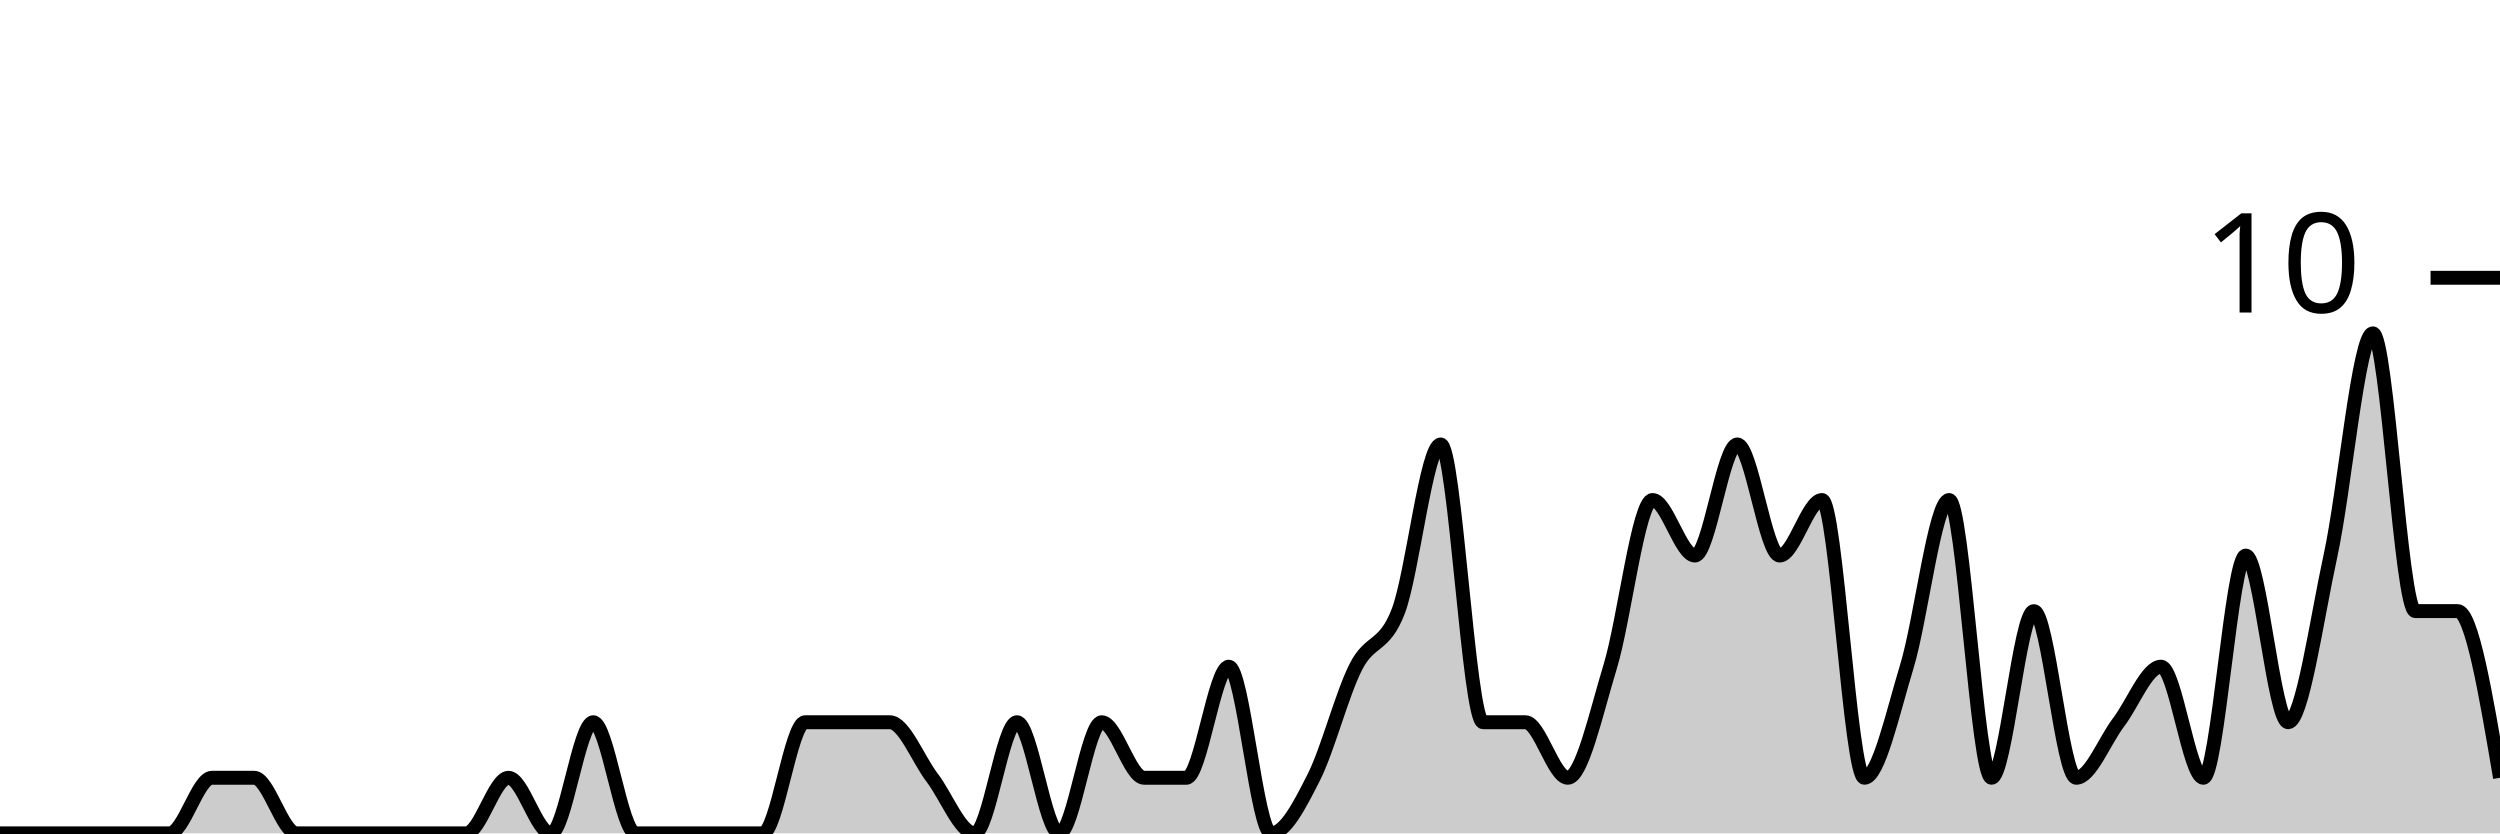
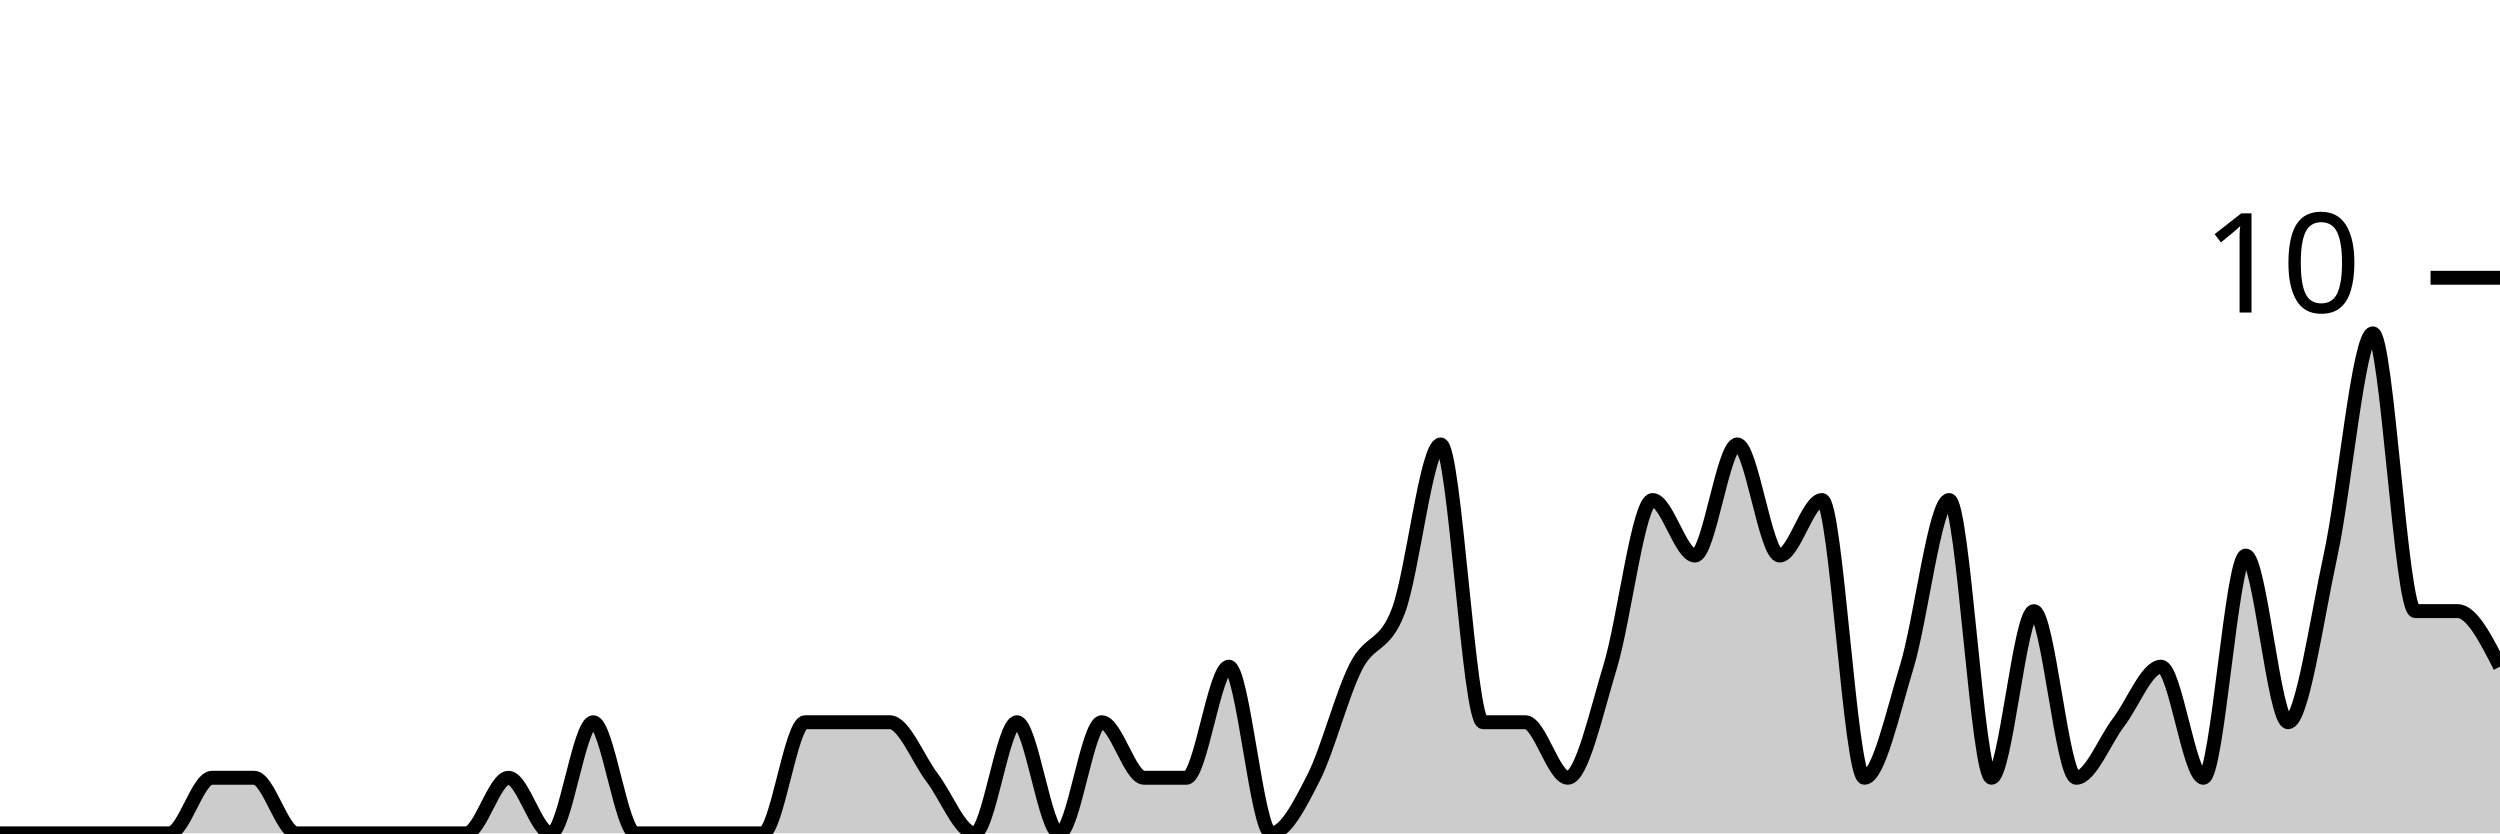
<svg xmlns="http://www.w3.org/2000/svg" viewBox="0 0 180 60">
  <g transform="translate(0,20)">
-     <path class="area" fill="rgba(0, 0, 0, 0.2)" d="M0,40C1.017,40,2.034,40,3.051,40C4.068,40,5.085,40,6.102,40C7.119,40,8.136,40,9.153,40C10.169,40,11.186,40,12.203,40C13.22,40,14.237,36,15.254,36C16.271,36,17.288,36,18.305,36C19.322,36,20.339,40,21.356,40C22.373,40,23.39,40,24.407,40C25.424,40,26.441,40,27.458,40C28.475,40,29.492,40,30.508,40C31.525,40,32.542,40,33.559,40C34.576,40,35.593,36,36.61,36C37.627,36,38.644,40,39.661,40C40.678,40,41.695,32,42.712,32C43.729,32,44.746,40,45.763,40C46.78,40,47.797,40,48.814,40C49.831,40,50.847,40,51.864,40C52.881,40,53.898,40,54.915,40C55.932,40,56.949,32,57.966,32C58.983,32,60,32,61.017,32C62.034,32,63.051,32,64.068,32C65.085,32,66.102,34.667,67.119,36C68.136,37.333,69.153,40,70.169,40C71.186,40,72.203,32,73.22,32C74.237,32,75.254,40,76.271,40C77.288,40,78.305,32,79.322,32C80.339,32,81.356,36,82.373,36C83.39,36,84.407,36,85.424,36C86.441,36,87.458,28,88.475,28C89.492,28,90.508,40,91.525,40C92.542,40,93.559,38,94.576,36C95.593,34,96.61,30,97.627,28C98.644,26,99.661,26.667,100.678,24C101.695,21.333,102.712,12,103.729,12C104.746,12,105.763,32,106.78,32C107.797,32,108.814,32,109.831,32C110.847,32,111.864,36,112.881,36C113.898,36,114.915,31.333,115.932,28C116.949,24.667,117.966,16,118.983,16C120,16,121.017,20,122.034,20C123.051,20,124.068,12,125.085,12C126.102,12,127.119,20,128.136,20C129.153,20,130.169,16,131.186,16C132.203,16,133.22,36,134.237,36C135.254,36,136.271,31.333,137.288,28C138.305,24.667,139.322,16,140.339,16C141.356,16,142.373,36,143.39,36C144.407,36,145.424,24,146.441,24C147.458,24,148.475,36,149.492,36C150.508,36,151.525,33.333,152.542,32C153.559,30.667,154.576,28,155.593,28C156.61,28,157.627,36,158.644,36C159.661,36,160.678,20,161.695,20C162.712,20,163.729,32,164.746,32C165.763,32,166.78,24.667,167.797,20C168.814,15.333,169.831,4,170.847,4C171.864,4,172.881,24,173.898,24C174.915,24,175.932,24,176.949,24C177.966,24,178.983,30,180,36L180,40C178.983,40,177.966,40,176.949,40C175.932,40,174.915,40,173.898,40C172.881,40,171.864,40,170.847,40C169.831,40,168.814,40,167.797,40C166.78,40,165.763,40,164.746,40C163.729,40,162.712,40,161.695,40C160.678,40,159.661,40,158.644,40C157.627,40,156.61,40,155.593,40C154.576,40,153.559,40,152.542,40C151.525,40,150.508,40,149.492,40C148.475,40,147.458,40,146.441,40C145.424,40,144.407,40,143.39,40C142.373,40,141.356,40,140.339,40C139.322,40,138.305,40,137.288,40C136.271,40,135.254,40,134.237,40C133.22,40,132.203,40,131.186,40C130.169,40,129.153,40,128.136,40C127.119,40,126.102,40,125.085,40C124.068,40,123.051,40,122.034,40C121.017,40,120,40,118.983,40C117.966,40,116.949,40,115.932,40C114.915,40,113.898,40,112.881,40C111.864,40,110.847,40,109.831,40C108.814,40,107.797,40,106.78,40C105.763,40,104.746,40,103.729,40C102.712,40,101.695,40,100.678,40C99.661,40,98.644,40,97.627,40C96.61,40,95.593,40,94.576,40C93.559,40,92.542,40,91.525,40C90.508,40,89.492,40,88.475,40C87.458,40,86.441,40,85.424,40C84.407,40,83.39,40,82.373,40C81.356,40,80.339,40,79.322,40C78.305,40,77.288,40,76.271,40C75.254,40,74.237,40,73.22,40C72.203,40,71.186,40,70.169,40C69.153,40,68.136,40,67.119,40C66.102,40,65.085,40,64.068,40C63.051,40,62.034,40,61.017,40C60,40,58.983,40,57.966,40C56.949,40,55.932,40,54.915,40C53.898,40,52.881,40,51.864,40C50.847,40,49.831,40,48.814,40C47.797,40,46.78,40,45.763,40C44.746,40,43.729,40,42.712,40C41.695,40,40.678,40,39.661,40C38.644,40,37.627,40,36.61,40C35.593,40,34.576,40,33.559,40C32.542,40,31.525,40,30.508,40C29.492,40,28.475,40,27.458,40C26.441,40,25.424,40,24.407,40C23.39,40,22.373,40,21.356,40C20.339,40,19.322,40,18.305,40C17.288,40,16.271,40,15.254,40C14.237,40,13.22,40,12.203,40C11.186,40,10.169,40,9.153,40C8.136,40,7.119,40,6.102,40C5.085,40,4.068,40,3.051,40C2.034,40,1.017,40,0,40Z" />
-     <path class="line" stroke="black" fill="none" d="M0,40C1.017,40,2.034,40,3.051,40C4.068,40,5.085,40,6.102,40C7.119,40,8.136,40,9.153,40C10.169,40,11.186,40,12.203,40C13.22,40,14.237,36,15.254,36C16.271,36,17.288,36,18.305,36C19.322,36,20.339,40,21.356,40C22.373,40,23.39,40,24.407,40C25.424,40,26.441,40,27.458,40C28.475,40,29.492,40,30.508,40C31.525,40,32.542,40,33.559,40C34.576,40,35.593,36,36.61,36C37.627,36,38.644,40,39.661,40C40.678,40,41.695,32,42.712,32C43.729,32,44.746,40,45.763,40C46.78,40,47.797,40,48.814,40C49.831,40,50.847,40,51.864,40C52.881,40,53.898,40,54.915,40C55.932,40,56.949,32,57.966,32C58.983,32,60,32,61.017,32C62.034,32,63.051,32,64.068,32C65.085,32,66.102,34.667,67.119,36C68.136,37.333,69.153,40,70.169,40C71.186,40,72.203,32,73.22,32C74.237,32,75.254,40,76.271,40C77.288,40,78.305,32,79.322,32C80.339,32,81.356,36,82.373,36C83.39,36,84.407,36,85.424,36C86.441,36,87.458,28,88.475,28C89.492,28,90.508,40,91.525,40C92.542,40,93.559,38,94.576,36C95.593,34,96.61,30,97.627,28C98.644,26,99.661,26.667,100.678,24C101.695,21.333,102.712,12,103.729,12C104.746,12,105.763,32,106.78,32C107.797,32,108.814,32,109.831,32C110.847,32,111.864,36,112.881,36C113.898,36,114.915,31.333,115.932,28C116.949,24.667,117.966,16,118.983,16C120,16,121.017,20,122.034,20C123.051,20,124.068,12,125.085,12C126.102,12,127.119,20,128.136,20C129.153,20,130.169,16,131.186,16C132.203,16,133.22,36,134.237,36C135.254,36,136.271,31.333,137.288,28C138.305,24.667,139.322,16,140.339,16C141.356,16,142.373,36,143.39,36C144.407,36,145.424,24,146.441,24C147.458,24,148.475,36,149.492,36C150.508,36,151.525,33.333,152.542,32C153.559,30.667,154.576,28,155.593,28C156.61,28,157.627,36,158.644,36C159.661,36,160.678,20,161.695,20C162.712,20,163.729,32,164.746,32C165.763,32,166.78,24.667,167.797,20C168.814,15.333,169.831,4,170.847,4C171.864,4,172.881,24,173.898,24C174.915,24,175.932,24,176.949,24C177.966,24,178.983,30,180,36" />
+     <path class="area" fill="rgba(0, 0, 0, 0.2)" d="M0,40C1.017,40,2.034,40,3.051,40C4.068,40,5.085,40,6.102,40C7.119,40,8.136,40,9.153,40C10.169,40,11.186,40,12.203,40C13.22,40,14.237,36,15.254,36C16.271,36,17.288,36,18.305,36C19.322,36,20.339,40,21.356,40C22.373,40,23.39,40,24.407,40C25.424,40,26.441,40,27.458,40C28.475,40,29.492,40,30.508,40C31.525,40,32.542,40,33.559,40C34.576,40,35.593,36,36.61,36C37.627,36,38.644,40,39.661,40C40.678,40,41.695,32,42.712,32C43.729,32,44.746,40,45.763,40C46.78,40,47.797,40,48.814,40C49.831,40,50.847,40,51.864,40C52.881,40,53.898,40,54.915,40C55.932,40,56.949,32,57.966,32C58.983,32,60,32,61.017,32C62.034,32,63.051,32,64.068,32C65.085,32,66.102,34.667,67.119,36C68.136,37.333,69.153,40,70.169,40C71.186,40,72.203,32,73.22,32C74.237,32,75.254,40,76.271,40C77.288,40,78.305,32,79.322,32C80.339,32,81.356,36,82.373,36C83.39,36,84.407,36,85.424,36C86.441,36,87.458,28,88.475,28C89.492,28,90.508,40,91.525,40C92.542,40,93.559,38,94.576,36C95.593,34,96.61,30,97.627,28C98.644,26,99.661,26.667,100.678,24C101.695,21.333,102.712,12,103.729,12C104.746,12,105.763,32,106.78,32C107.797,32,108.814,32,109.831,32C110.847,32,111.864,36,112.881,36C113.898,36,114.915,31.333,115.932,28C116.949,24.667,117.966,16,118.983,16C120,16,121.017,20,122.034,20C123.051,20,124.068,12,125.085,12C126.102,12,127.119,20,128.136,20C129.153,20,130.169,16,131.186,16C132.203,16,133.22,36,134.237,36C135.254,36,136.271,31.333,137.288,28C138.305,24.667,139.322,16,140.339,16C141.356,16,142.373,36,143.39,36C144.407,36,145.424,24,146.441,24C147.458,24,148.475,36,149.492,36C150.508,36,151.525,33.333,152.542,32C153.559,30.667,154.576,28,155.593,28C156.61,28,157.627,36,158.644,36C159.661,36,160.678,20,161.695,20C162.712,20,163.729,32,164.746,32C165.763,32,166.78,24.667,167.797,20C168.814,15.333,169.831,4,170.847,4C171.864,4,172.881,24,173.898,24C174.915,24,175.932,24,176.949,24C177.966,24,178.983,26,180,28L180,40C178.983,40,177.966,40,176.949,40C175.932,40,174.915,40,173.898,40C172.881,40,171.864,40,170.847,40C169.831,40,168.814,40,167.797,40C166.78,40,165.763,40,164.746,40C163.729,40,162.712,40,161.695,40C160.678,40,159.661,40,158.644,40C157.627,40,156.61,40,155.593,40C154.576,40,153.559,40,152.542,40C151.525,40,150.508,40,149.492,40C148.475,40,147.458,40,146.441,40C145.424,40,144.407,40,143.39,40C142.373,40,141.356,40,140.339,40C139.322,40,138.305,40,137.288,40C136.271,40,135.254,40,134.237,40C133.22,40,132.203,40,131.186,40C130.169,40,129.153,40,128.136,40C127.119,40,126.102,40,125.085,40C124.068,40,123.051,40,122.034,40C121.017,40,120,40,118.983,40C117.966,40,116.949,40,115.932,40C114.915,40,113.898,40,112.881,40C111.864,40,110.847,40,109.831,40C108.814,40,107.797,40,106.78,40C105.763,40,104.746,40,103.729,40C102.712,40,101.695,40,100.678,40C99.661,40,98.644,40,97.627,40C96.61,40,95.593,40,94.576,40C93.559,40,92.542,40,91.525,40C90.508,40,89.492,40,88.475,40C87.458,40,86.441,40,85.424,40C84.407,40,83.39,40,82.373,40C81.356,40,80.339,40,79.322,40C78.305,40,77.288,40,76.271,40C75.254,40,74.237,40,73.22,40C72.203,40,71.186,40,70.169,40C69.153,40,68.136,40,67.119,40C66.102,40,65.085,40,64.068,40C63.051,40,62.034,40,61.017,40C60,40,58.983,40,57.966,40C56.949,40,55.932,40,54.915,40C53.898,40,52.881,40,51.864,40C50.847,40,49.831,40,48.814,40C47.797,40,46.78,40,45.763,40C44.746,40,43.729,40,42.712,40C41.695,40,40.678,40,39.661,40C38.644,40,37.627,40,36.61,40C35.593,40,34.576,40,33.559,40C32.542,40,31.525,40,30.508,40C29.492,40,28.475,40,27.458,40C26.441,40,25.424,40,24.407,40C23.39,40,22.373,40,21.356,40C20.339,40,19.322,40,18.305,40C17.288,40,16.271,40,15.254,40C14.237,40,13.22,40,12.203,40C11.186,40,10.169,40,9.153,40C8.136,40,7.119,40,6.102,40C5.085,40,4.068,40,3.051,40C2.034,40,1.017,40,0,40Z" />
+     <path class="line" stroke="black" fill="none" d="M0,40C1.017,40,2.034,40,3.051,40C4.068,40,5.085,40,6.102,40C7.119,40,8.136,40,9.153,40C10.169,40,11.186,40,12.203,40C13.22,40,14.237,36,15.254,36C16.271,36,17.288,36,18.305,36C19.322,36,20.339,40,21.356,40C22.373,40,23.39,40,24.407,40C25.424,40,26.441,40,27.458,40C28.475,40,29.492,40,30.508,40C31.525,40,32.542,40,33.559,40C34.576,40,35.593,36,36.61,36C37.627,36,38.644,40,39.661,40C40.678,40,41.695,32,42.712,32C43.729,32,44.746,40,45.763,40C46.78,40,47.797,40,48.814,40C49.831,40,50.847,40,51.864,40C52.881,40,53.898,40,54.915,40C55.932,40,56.949,32,57.966,32C58.983,32,60,32,61.017,32C62.034,32,63.051,32,64.068,32C65.085,32,66.102,34.667,67.119,36C68.136,37.333,69.153,40,70.169,40C71.186,40,72.203,32,73.22,32C74.237,32,75.254,40,76.271,40C77.288,40,78.305,32,79.322,32C80.339,32,81.356,36,82.373,36C83.39,36,84.407,36,85.424,36C86.441,36,87.458,28,88.475,28C89.492,28,90.508,40,91.525,40C92.542,40,93.559,38,94.576,36C95.593,34,96.61,30,97.627,28C98.644,26,99.661,26.667,100.678,24C101.695,21.333,102.712,12,103.729,12C104.746,12,105.763,32,106.78,32C107.797,32,108.814,32,109.831,32C110.847,32,111.864,36,112.881,36C113.898,36,114.915,31.333,115.932,28C116.949,24.667,117.966,16,118.983,16C120,16,121.017,20,122.034,20C123.051,20,124.068,12,125.085,12C126.102,12,127.119,20,128.136,20C129.153,20,130.169,16,131.186,16C132.203,16,133.22,36,134.237,36C135.254,36,136.271,31.333,137.288,28C138.305,24.667,139.322,16,140.339,16C141.356,16,142.373,36,143.39,36C144.407,36,145.424,24,146.441,24C147.458,24,148.475,36,149.492,36C150.508,36,151.525,33.333,152.542,32C153.559,30.667,154.576,28,155.593,28C156.61,28,157.627,36,158.644,36C159.661,36,160.678,20,161.695,20C162.712,20,163.729,32,164.746,32C165.763,32,166.78,24.667,167.797,20C168.814,15.333,169.831,4,170.847,4C171.864,4,172.881,24,173.898,24C174.915,24,175.932,24,176.949,24C177.966,24,178.983,26,180,28" />
    <path class="axis-ceiling" stroke-width="1" stroke="black" fill="none" d="M175,0L180,0" />
    <text class="axis-ceiling-label" font-family="sans-serif" text-anchor="end" font-size="10px" x="170" y="2.5">10</text>
  </g>
</svg>
